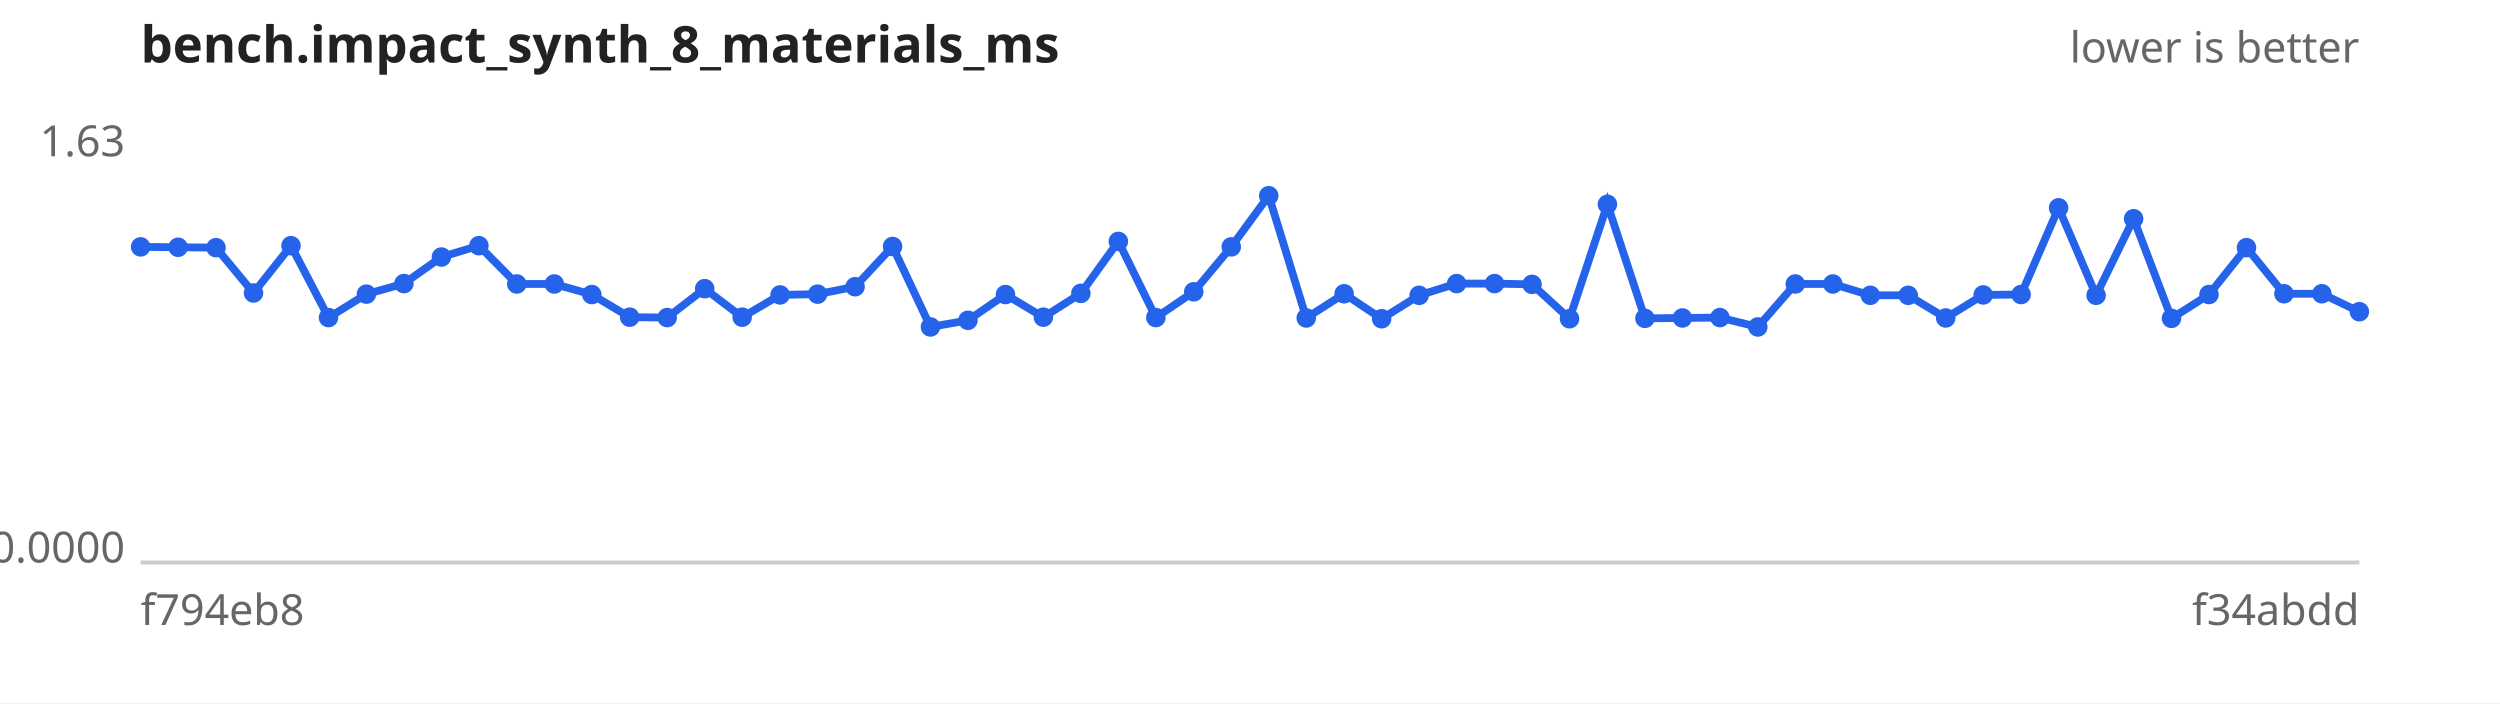
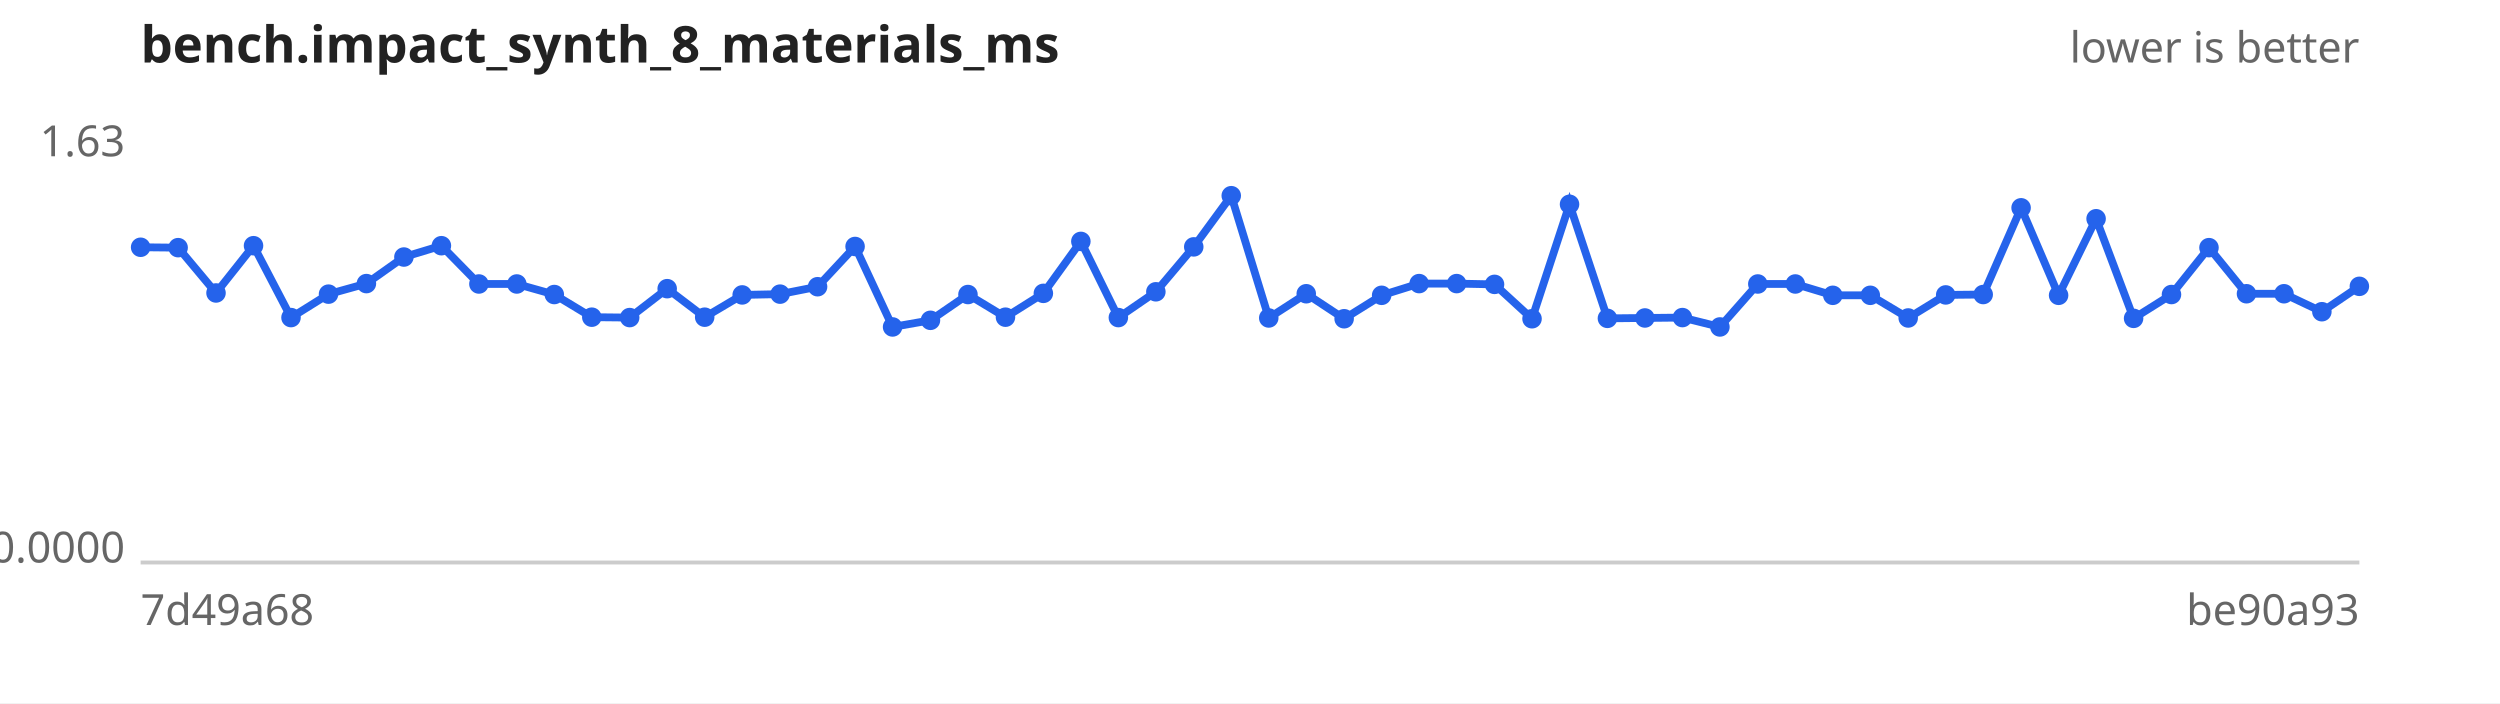
<svg xmlns="http://www.w3.org/2000/svg" width="640" height="180" viewBox="0 0 640 180" font-family="sans-serif" font-size="11">
  <rect width="640" height="180" fill="#ffffff" />
  <text x="36" y="16" font-size="13" font-weight="bold" fill="#222">bench.impact_synth_8_materials_ms</text>
  <text x="604" y="16" text-anchor="end" fill="#666">lower is better</text>
  <line x1="36" y1="144" x2="604" y2="144" stroke="#ccc" />
  <text x="32" y="40.0" text-anchor="end" fill="#666">1.63</text>
  <text x="32" y="144.0" text-anchor="end" fill="#666">0.0000</text>
-   <text x="36" y="160" fill="#666">f794eb8</text>
-   <text x="604" y="160" text-anchor="end" fill="#666">f34abdd</text>
-   <path d="M36.0,63.2 L45.6,63.3 L55.3,63.4 L64.9,75.0 L74.5,62.9 L84.1,81.3 L93.8,75.3 L103.4,72.6 L113.0,65.8 L122.6,62.9 L132.3,72.7 L141.9,72.7 L151.5,75.4 L161.2,81.2 L170.8,81.3 L180.4,73.9 L190.0,81.2 L199.7,75.5 L209.3,75.3 L218.9,73.4 L228.5,63.1 L238.2,83.7 L247.8,82.0 L257.4,75.4 L267.1,81.2 L276.7,75.1 L286.3,61.8 L295.9,81.3 L305.6,74.7 L315.2,63.2 L324.8,50.1 L334.4,81.4 L344.1,75.2 L353.7,81.6 L363.3,75.6 L372.9,72.6 L382.6,72.6 L392.2,72.8 L401.8,81.6 L411.5,52.3 L421.1,81.5 L430.7,81.4 L440.3,81.3 L450.0,83.7 L459.6,72.7 L469.2,72.7 L478.8,75.6 L488.5,75.6 L498.1,81.4 L507.7,75.5 L517.4,75.4 L527.0,53.2 L536.6,75.6 L546.2,56.0 L555.9,81.5 L565.5,75.4 L575.1,63.4 L584.7,75.2 L594.4,75.2 L604.0,79.8" fill="none" stroke="#2563eb" stroke-width="2" />
+   <text x="36" y="160" fill="#666">7d49a68</text>
+   <text x="604" y="160" text-anchor="end" fill="#666">be90a93</text>
+   <path d="M36.0,63.3 L45.6,63.4 L55.3,75.0 L64.9,62.9 L74.5,81.3 L84.1,75.3 L93.8,72.6 L103.4,65.8 L113.0,62.9 L122.6,72.7 L132.3,72.7 L141.9,75.4 L151.5,81.2 L161.2,81.3 L170.8,73.9 L180.4,81.2 L190.0,75.5 L199.7,75.3 L209.3,73.4 L218.9,63.1 L228.5,83.7 L238.2,82.0 L247.8,75.4 L257.4,81.2 L267.1,75.1 L276.7,61.8 L286.3,81.3 L295.9,74.7 L305.6,63.2 L315.2,50.1 L324.8,81.4 L334.4,75.2 L344.1,81.6 L353.7,75.6 L363.3,72.6 L372.9,72.6 L382.6,72.8 L392.2,81.6 L401.8,52.3 L411.5,81.5 L421.1,81.4 L430.7,81.3 L440.3,83.7 L450.0,72.7 L459.6,72.7 L469.2,75.6 L478.8,75.6 L488.5,81.4 L498.1,75.5 L507.7,75.4 L517.4,53.2 L527.0,75.6 L536.6,56.0 L546.2,81.5 L555.9,75.4 L565.5,63.4 L575.1,75.2 L584.7,75.2 L594.4,79.8 L604.0,73.3" fill="none" stroke="#2563eb" stroke-width="2" />
  <g fill="#2563eb">
-     <circle cx="36.0" cy="63.2" r="2.5" />
-     <circle cx="45.6" cy="63.3" r="2.5" />
-     <circle cx="55.3" cy="63.4" r="2.5" />
-     <circle cx="64.9" cy="75.0" r="2.5" />
-     <circle cx="74.5" cy="62.9" r="2.5" />
-     <circle cx="84.1" cy="81.3" r="2.5" />
-     <circle cx="93.8" cy="75.3" r="2.5" />
-     <circle cx="103.4" cy="72.6" r="2.5" />
-     <circle cx="113.0" cy="65.8" r="2.5" />
-     <circle cx="122.6" cy="62.9" r="2.5" />
+     <circle cx="36.0" cy="63.3" r="2.5" />
+     <circle cx="45.6" cy="63.4" r="2.5" />
+     <circle cx="55.3" cy="75.0" r="2.5" />
+     <circle cx="64.9" cy="62.9" r="2.5" />
+     <circle cx="74.5" cy="81.3" r="2.5" />
+     <circle cx="84.1" cy="75.3" r="2.5" />
+     <circle cx="93.8" cy="72.6" r="2.5" />
+     <circle cx="103.4" cy="65.8" r="2.5" />
+     <circle cx="113.0" cy="62.9" r="2.5" />
+     <circle cx="122.6" cy="72.7" r="2.5" />
    <circle cx="132.3" cy="72.7" r="2.5" />
-     <circle cx="141.9" cy="72.7" r="2.5" />
-     <circle cx="151.5" cy="75.4" r="2.5" />
-     <circle cx="161.2" cy="81.2" r="2.5" />
-     <circle cx="170.8" cy="81.3" r="2.5" />
-     <circle cx="180.4" cy="73.9" r="2.5" />
-     <circle cx="190.0" cy="81.2" r="2.5" />
-     <circle cx="199.7" cy="75.5" r="2.5" />
-     <circle cx="209.3" cy="75.3" r="2.5" />
-     <circle cx="218.9" cy="73.4" r="2.5" />
-     <circle cx="228.5" cy="63.1" r="2.5" />
-     <circle cx="238.2" cy="83.7" r="2.5" />
-     <circle cx="247.8" cy="82.0" r="2.5" />
-     <circle cx="257.4" cy="75.4" r="2.5" />
-     <circle cx="267.1" cy="81.2" r="2.5" />
-     <circle cx="276.7" cy="75.1" r="2.5" />
-     <circle cx="286.3" cy="61.8" r="2.5" />
-     <circle cx="295.9" cy="81.3" r="2.5" />
-     <circle cx="305.6" cy="74.7" r="2.5" />
-     <circle cx="315.2" cy="63.2" r="2.5" />
-     <circle cx="324.8" cy="50.1" r="2.5" />
-     <circle cx="334.4" cy="81.4" r="2.5" />
-     <circle cx="344.1" cy="75.2" r="2.5" />
-     <circle cx="353.7" cy="81.6" r="2.5" />
-     <circle cx="363.3" cy="75.6" r="2.5" />
+     <circle cx="141.9" cy="75.4" r="2.5" />
+     <circle cx="151.5" cy="81.2" r="2.5" />
+     <circle cx="161.2" cy="81.3" r="2.5" />
+     <circle cx="170.8" cy="73.9" r="2.5" />
+     <circle cx="180.4" cy="81.2" r="2.5" />
+     <circle cx="190.0" cy="75.5" r="2.5" />
+     <circle cx="199.7" cy="75.3" r="2.5" />
+     <circle cx="209.3" cy="73.4" r="2.5" />
+     <circle cx="218.9" cy="63.1" r="2.5" />
+     <circle cx="228.5" cy="83.7" r="2.5" />
+     <circle cx="238.2" cy="82.0" r="2.5" />
+     <circle cx="247.8" cy="75.4" r="2.5" />
+     <circle cx="257.4" cy="81.2" r="2.5" />
+     <circle cx="267.1" cy="75.1" r="2.5" />
+     <circle cx="276.7" cy="61.8" r="2.5" />
+     <circle cx="286.3" cy="81.3" r="2.5" />
+     <circle cx="295.9" cy="74.7" r="2.5" />
+     <circle cx="305.6" cy="63.2" r="2.5" />
+     <circle cx="315.2" cy="50.1" r="2.5" />
+     <circle cx="324.8" cy="81.4" r="2.5" />
+     <circle cx="334.4" cy="75.2" r="2.5" />
+     <circle cx="344.1" cy="81.6" r="2.5" />
+     <circle cx="353.7" cy="75.6" r="2.5" />
+     <circle cx="363.3" cy="72.6" r="2.5" />
    <circle cx="372.9" cy="72.6" r="2.5" />
-     <circle cx="382.6" cy="72.6" r="2.5" />
-     <circle cx="392.2" cy="72.8" r="2.5" />
-     <circle cx="401.8" cy="81.6" r="2.5" />
-     <circle cx="411.5" cy="52.3" r="2.5" />
-     <circle cx="421.1" cy="81.5" r="2.5" />
-     <circle cx="430.7" cy="81.4" r="2.5" />
-     <circle cx="440.3" cy="81.3" r="2.5" />
-     <circle cx="450.0" cy="83.7" r="2.5" />
+     <circle cx="382.6" cy="72.8" r="2.5" />
+     <circle cx="392.2" cy="81.6" r="2.5" />
+     <circle cx="401.8" cy="52.3" r="2.5" />
+     <circle cx="411.5" cy="81.5" r="2.5" />
+     <circle cx="421.1" cy="81.4" r="2.5" />
+     <circle cx="430.7" cy="81.3" r="2.5" />
+     <circle cx="440.3" cy="83.7" r="2.5" />
+     <circle cx="450.0" cy="72.7" r="2.5" />
    <circle cx="459.6" cy="72.7" r="2.5" />
-     <circle cx="469.2" cy="72.7" r="2.5" />
+     <circle cx="469.2" cy="75.6" r="2.5" />
    <circle cx="478.8" cy="75.6" r="2.5" />
-     <circle cx="488.5" cy="75.6" r="2.5" />
-     <circle cx="498.1" cy="81.4" r="2.5" />
-     <circle cx="507.7" cy="75.5" r="2.5" />
-     <circle cx="517.4" cy="75.4" r="2.5" />
-     <circle cx="527.0" cy="53.2" r="2.5" />
-     <circle cx="536.6" cy="75.6" r="2.5" />
-     <circle cx="546.2" cy="56.0" r="2.5" />
-     <circle cx="555.9" cy="81.5" r="2.5" />
-     <circle cx="565.5" cy="75.4" r="2.5" />
-     <circle cx="575.1" cy="63.4" r="2.5" />
+     <circle cx="488.5" cy="81.4" r="2.5" />
+     <circle cx="498.1" cy="75.5" r="2.5" />
+     <circle cx="507.7" cy="75.4" r="2.5" />
+     <circle cx="517.4" cy="53.2" r="2.5" />
+     <circle cx="527.0" cy="75.6" r="2.5" />
+     <circle cx="536.6" cy="56.0" r="2.5" />
+     <circle cx="546.2" cy="81.5" r="2.5" />
+     <circle cx="555.9" cy="75.4" r="2.5" />
+     <circle cx="565.5" cy="63.4" r="2.5" />
+     <circle cx="575.1" cy="75.2" r="2.5" />
    <circle cx="584.7" cy="75.2" r="2.5" />
-     <circle cx="594.4" cy="75.2" r="2.5" />
-     <circle cx="604.0" cy="79.8" r="2.5" />
+     <circle cx="594.4" cy="79.8" r="2.5" />
+     <circle cx="604.0" cy="73.3" r="2.5" />
  </g>
</svg>
